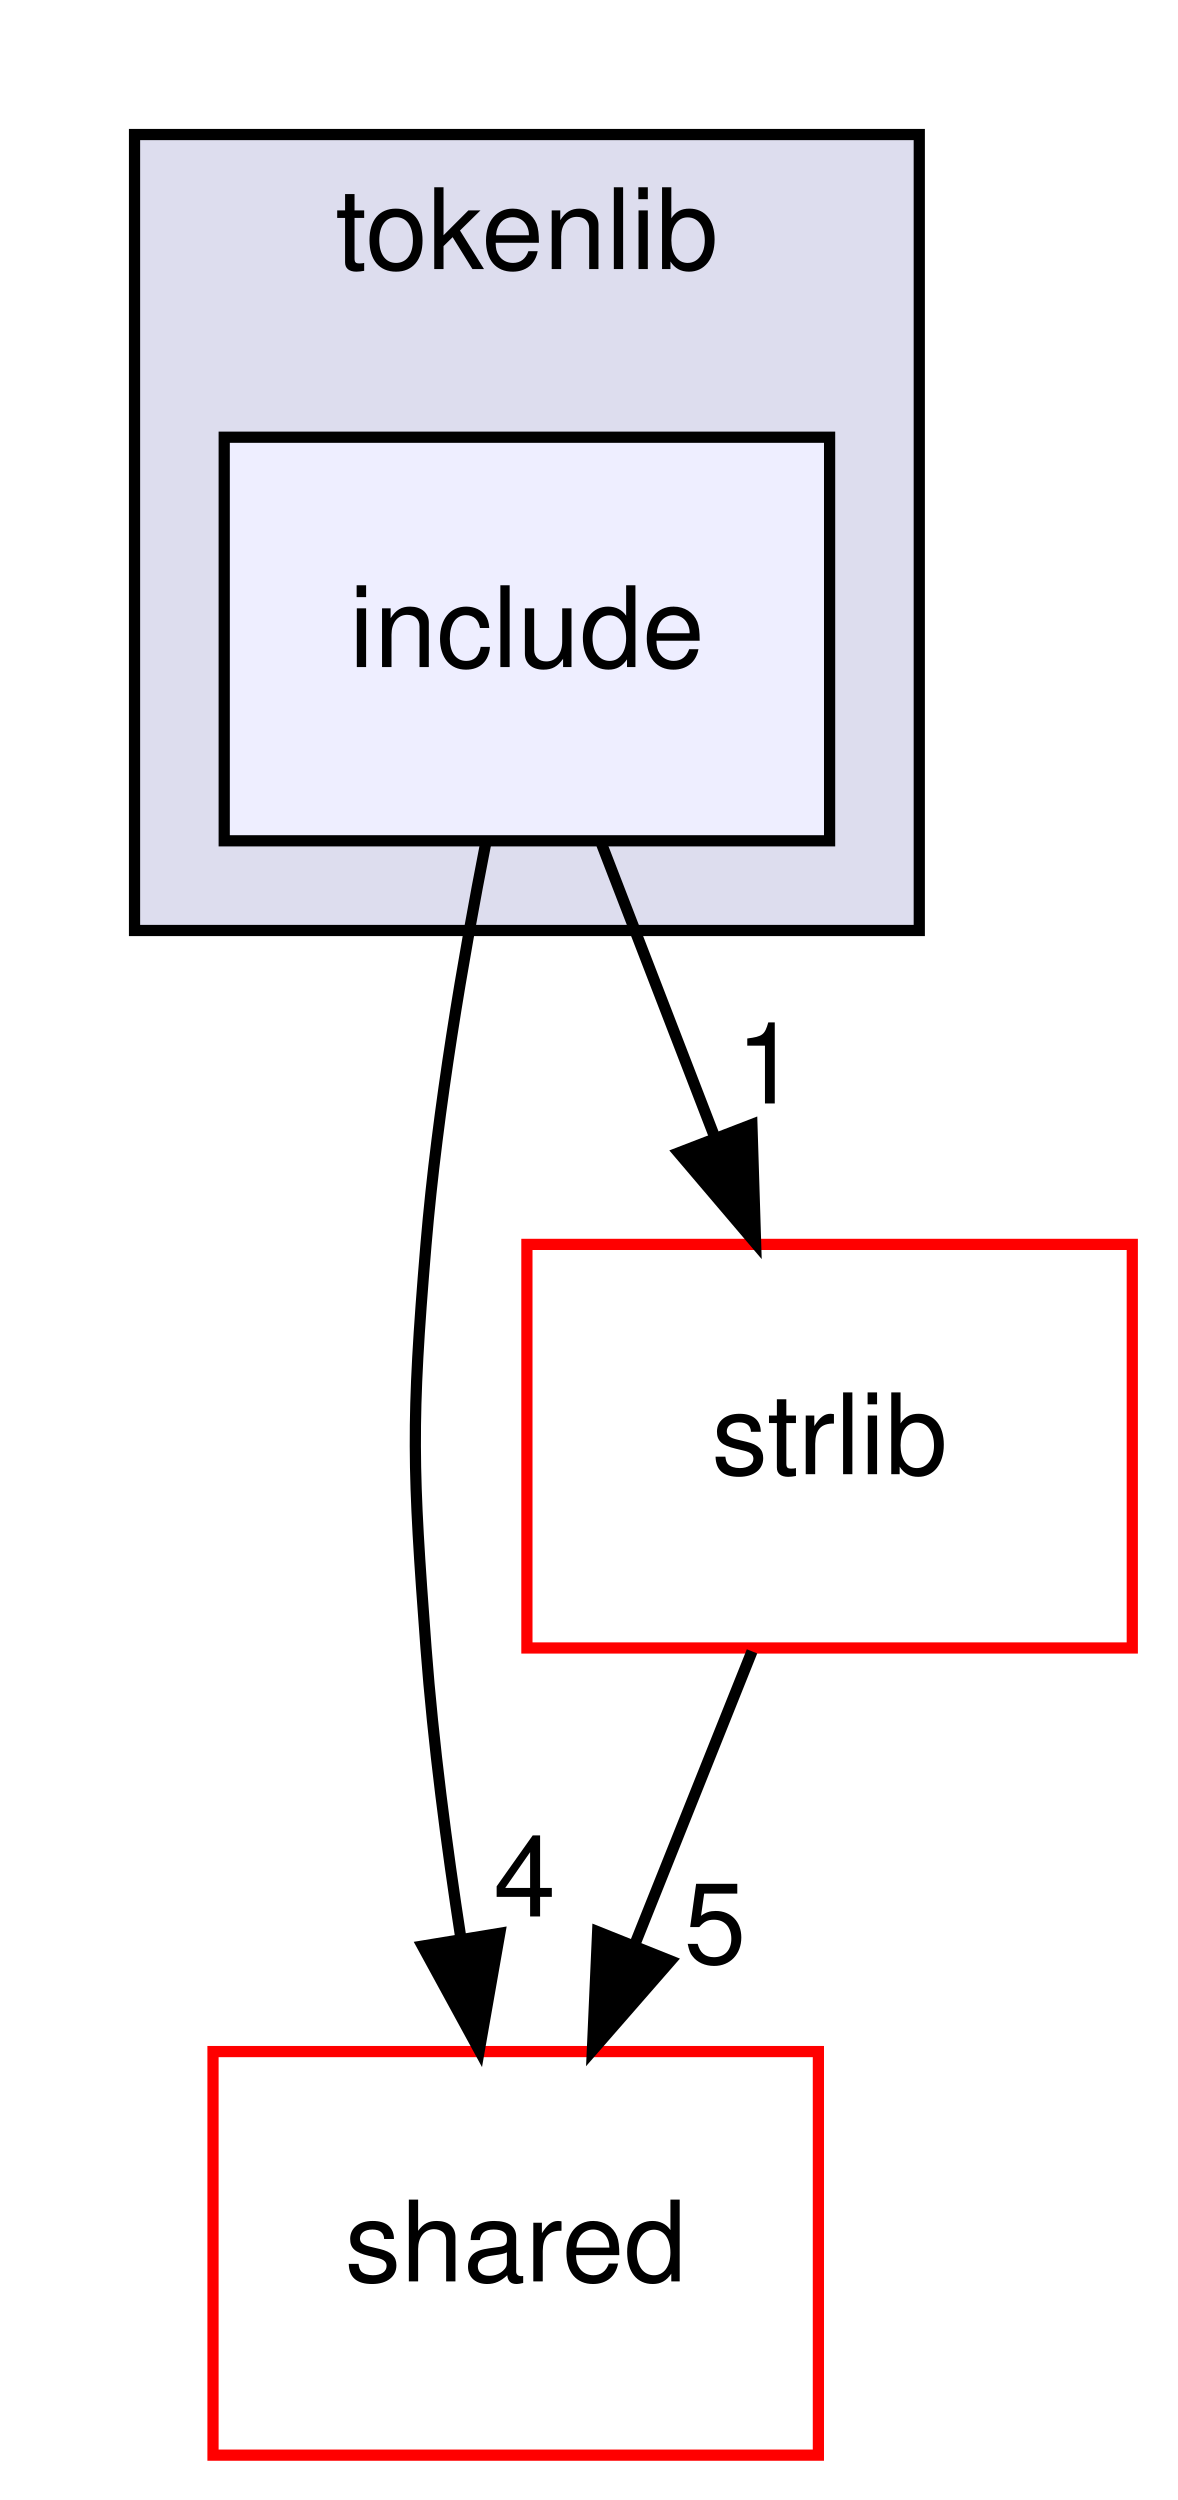
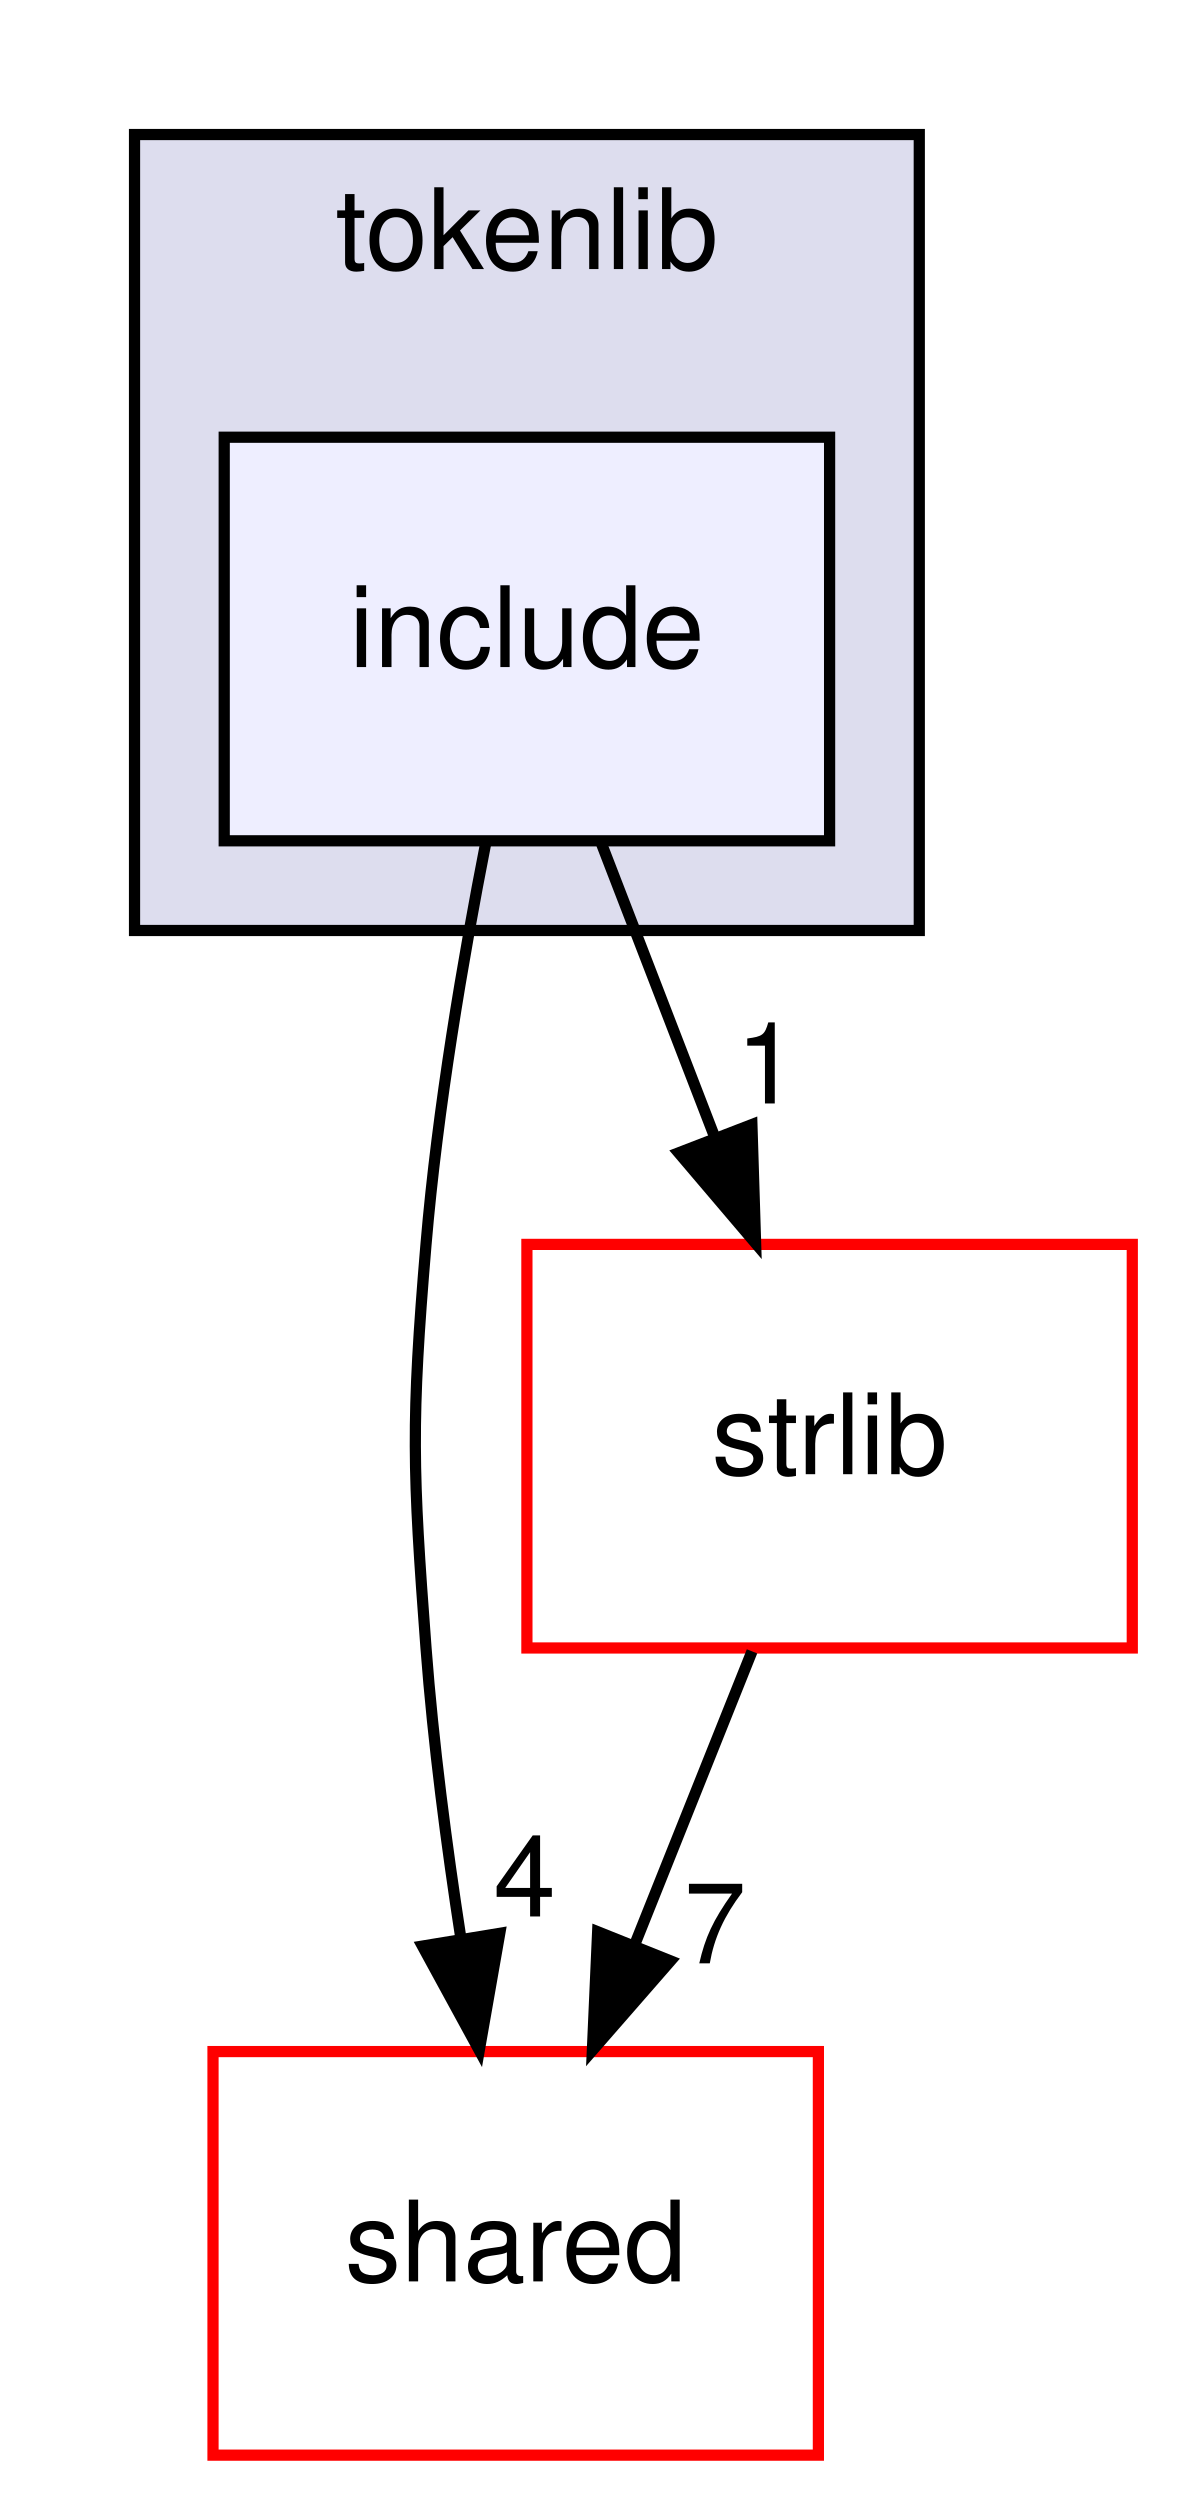
<svg xmlns="http://www.w3.org/2000/svg" xmlns:xlink="http://www.w3.org/1999/xlink" width="105pt" height="223pt" viewBox="0.00 0.00 105.00 223.00">
  <g id="graph0" class="graph" transform="scale(1 1) rotate(0) translate(4 219)">
    <g id="clust1" class="cluster">
      <g id="a_clust1">
        <a xlink:href="dir_a090598df6747414d851ab05718e6a22.html" target="_top" xlink:title="tokenlib">
          <polygon fill="#ddddee" stroke="black" points="8,-136 8,-207 78,-207 78,-136 8,-136" />
          <text text-anchor="middle" x="43" y="-195" font-family="Helvetica,sans-Serif" font-size="10.00">tokenlib</text>
        </a>
      </g>
    </g>
    <g id="node1" class="node">
      <g id="a_node1">
        <a xlink:href="dir_f96ab293d77d06ade33528869ce7ad85.html" target="_top" xlink:title="include">
          <polygon fill="#eeeeff" stroke="black" points="70,-180 16,-180 16,-144 70,-144 70,-180" />
          <text text-anchor="middle" x="43" y="-159.5" font-family="Helvetica,sans-Serif" font-size="10.00">include</text>
        </a>
      </g>
    </g>
    <g id="node2" class="node">
      <g id="a_node2">
        <a xlink:href="dir_9982052f7ce695d12571567315b2fafa.html" target="_top" xlink:title="shared">
          <polygon fill="none" stroke="red" points="69,-36 15,-36 15,0 69,0 69,-36" />
          <text text-anchor="middle" x="42" y="-15.5" font-family="Helvetica,sans-Serif" font-size="10.00">shared</text>
        </a>
      </g>
    </g>
    <g id="edge1" class="edge">
      <path fill="none" stroke="black" d="M39.35,-143.91C37.32,-133.57 35.02,-120.09 34,-108 32.66,-92.06 32.8,-87.96 34,-72 34.64,-63.52 35.84,-54.34 37.12,-46.04" />
      <polygon fill="black" stroke="black" points="40.58,-46.55 38.75,-36.11 33.68,-45.41 40.58,-46.55" />
      <g id="a_edge1-headlabel">
        <a xlink:href="dir_000019_000005.html" target="_top" xlink:title="4">
          <text text-anchor="middle" x="42.8" y="-48.05" font-family="Helvetica,sans-Serif" font-size="10.00">4</text>
        </a>
      </g>
    </g>
    <g id="node3" class="node">
      <g id="a_node3">
        <a xlink:href="dir_2e4e8c1f89328c46a0e85a78c77acd1b.html" target="_top" xlink:title="strlib">
          <polygon fill="none" stroke="red" points="97,-108 43,-108 43,-72 97,-72 97,-108" />
          <text text-anchor="middle" x="70" y="-87.5" font-family="Helvetica,sans-Serif" font-size="10.00">strlib</text>
        </a>
      </g>
    </g>
    <g id="edge2" class="edge">
      <path fill="none" stroke="black" d="M49.67,-143.7C52.71,-135.81 56.38,-126.3 59.76,-117.55" />
      <polygon fill="black" stroke="black" points="63.07,-118.69 63.4,-108.1 56.54,-116.17 63.07,-118.69" />
      <g id="a_edge2-headlabel">
        <a xlink:href="dir_000019_000012.html" target="_top" xlink:title="1">
          <text text-anchor="middle" x="64.42" y="-120.57" font-family="Helvetica,sans-Serif" font-size="10.00">1</text>
        </a>
      </g>
    </g>
    <g id="edge3" class="edge">
      <path fill="none" stroke="black" d="M63.08,-71.7C59.93,-63.81 56.12,-54.3 52.62,-45.55" />
      <polygon fill="black" stroke="black" points="55.81,-44.09 48.84,-36.1 49.31,-46.69 55.81,-44.09" />
      <g id="a_edge3-headlabel">
-         <a xlink:href="dir_000012_000005.html" target="_top" xlink:title="5">
-           <text text-anchor="middle" x="59.78" y="-43.87" font-family="Helvetica,sans-Serif" font-size="10.00">5</text>
+         <a xlink:href="dir_000012_000005.html" target="_top" xlink:title="7">
+           <text text-anchor="middle" x="59.78" y="-43.87" font-family="Helvetica,sans-Serif" font-size="10.00">7</text>
        </a>
      </g>
    </g>
  </g>
</svg>
